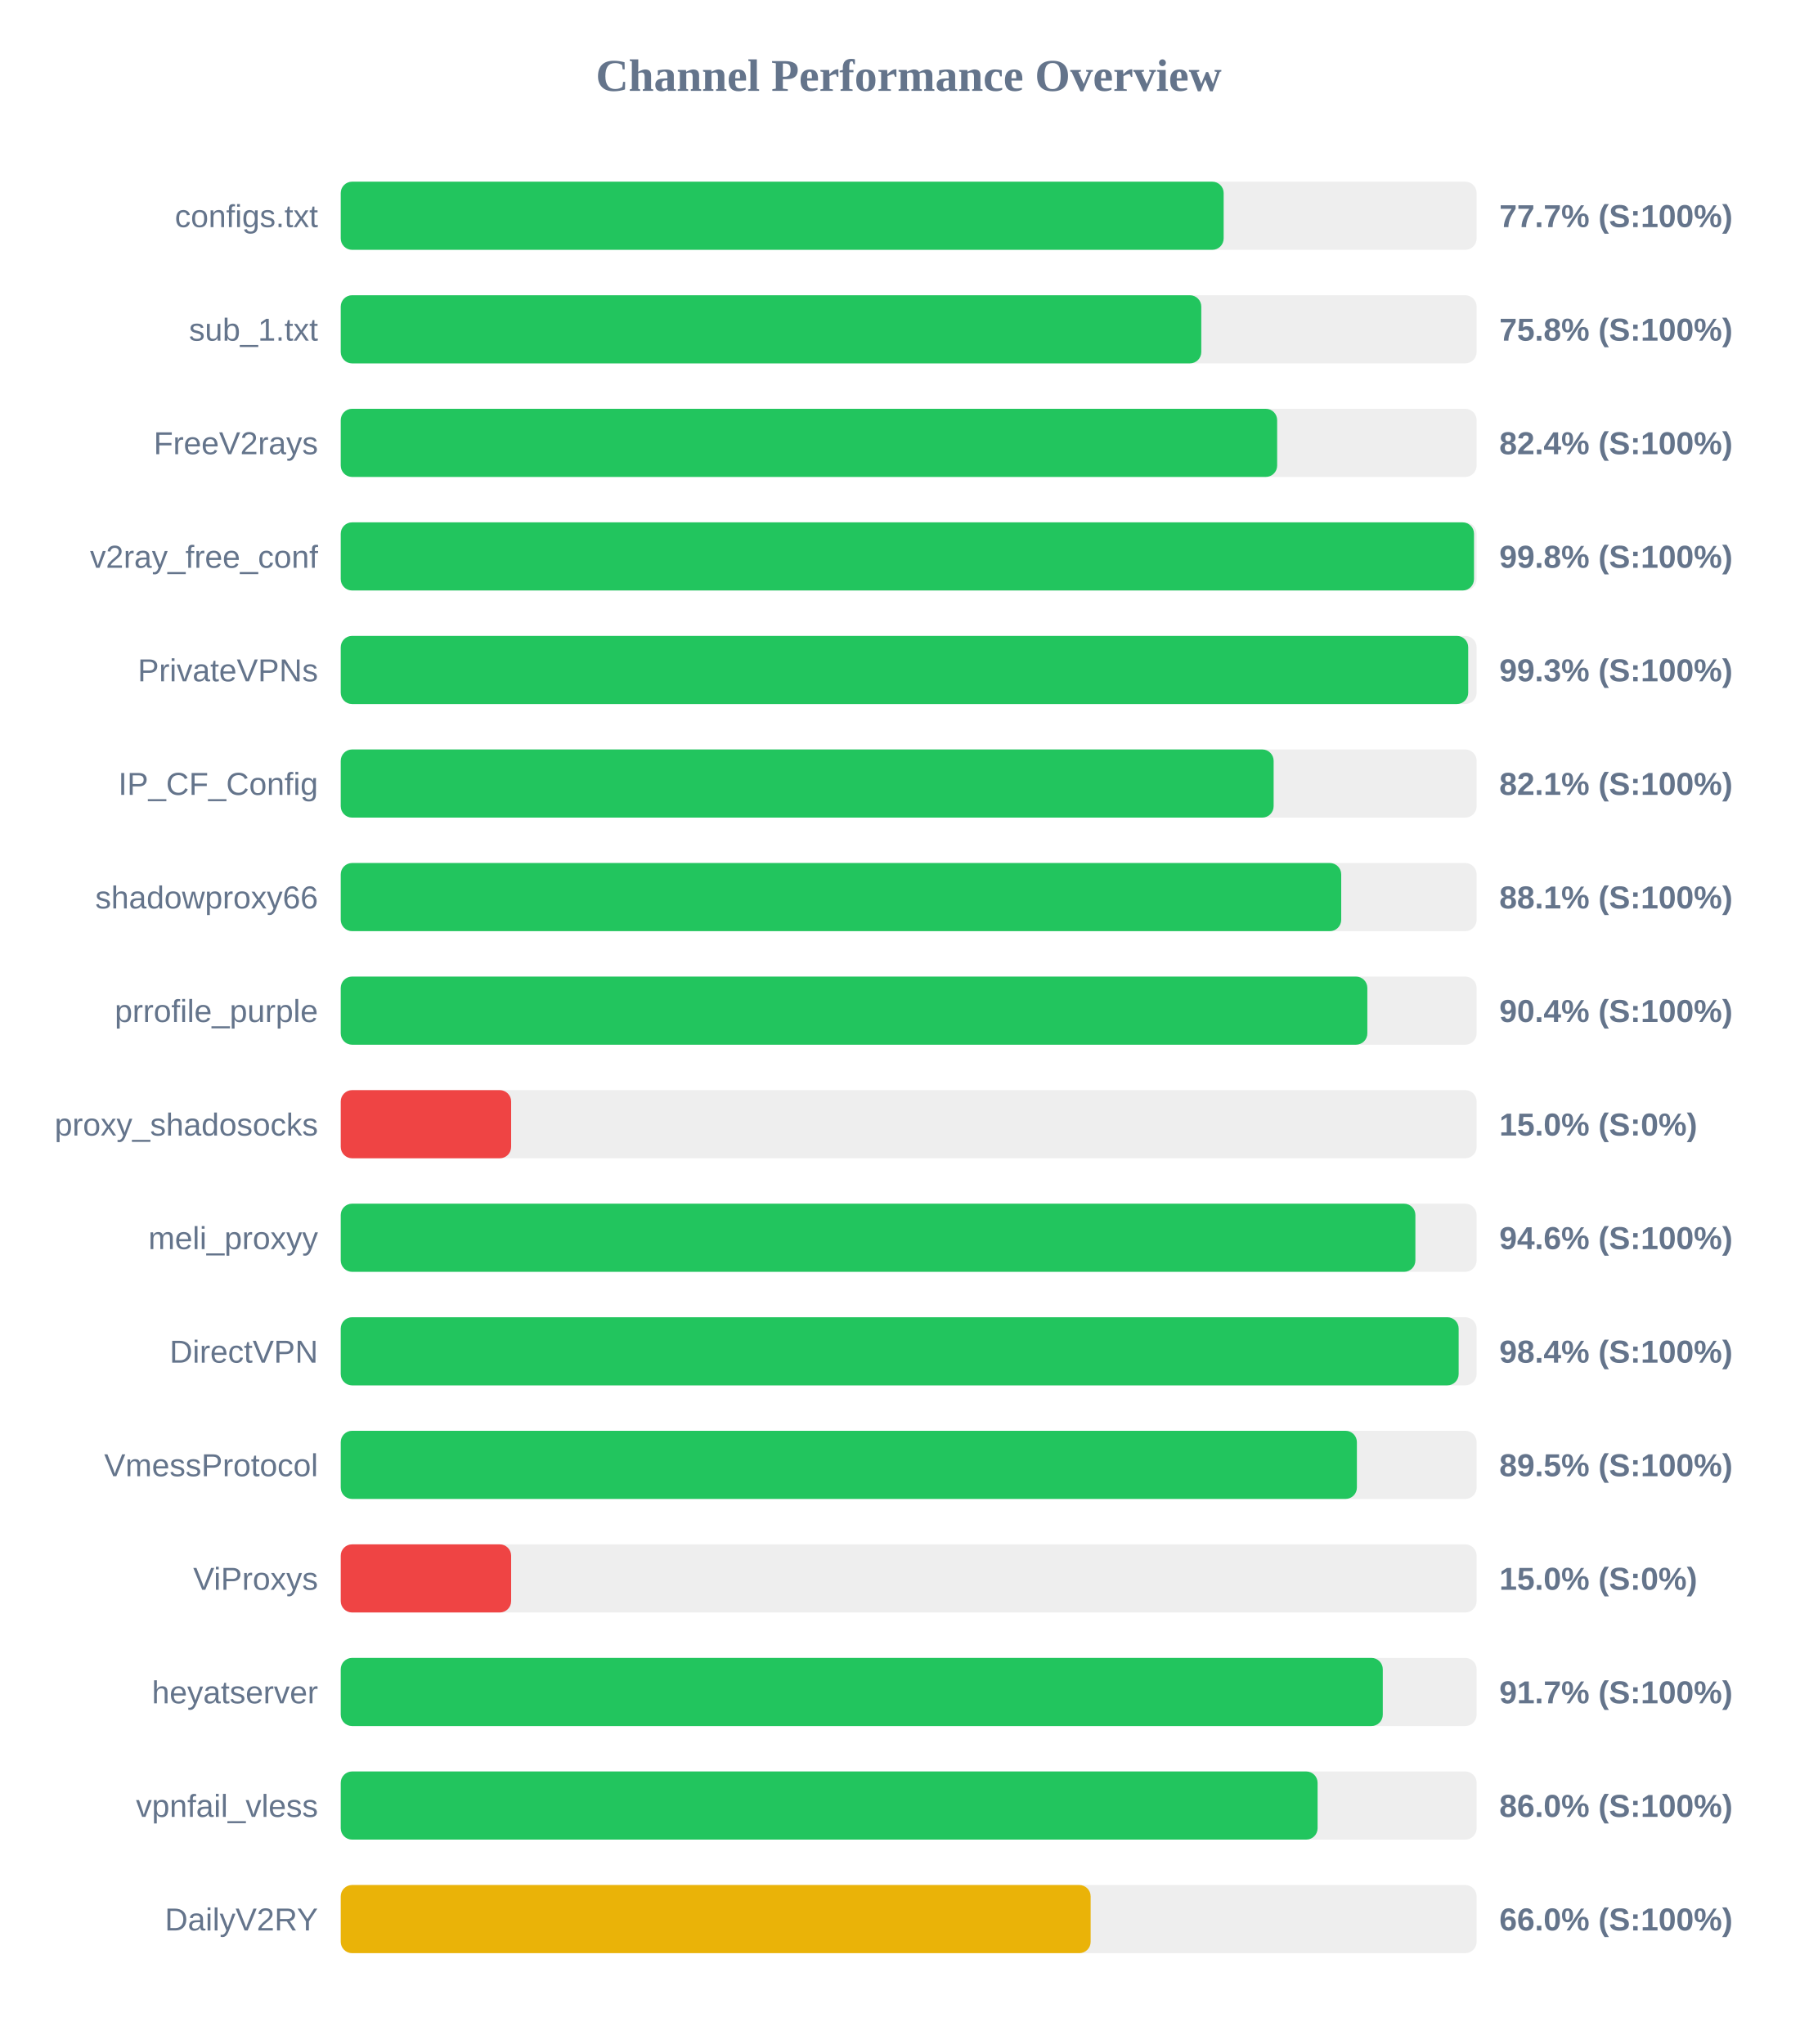
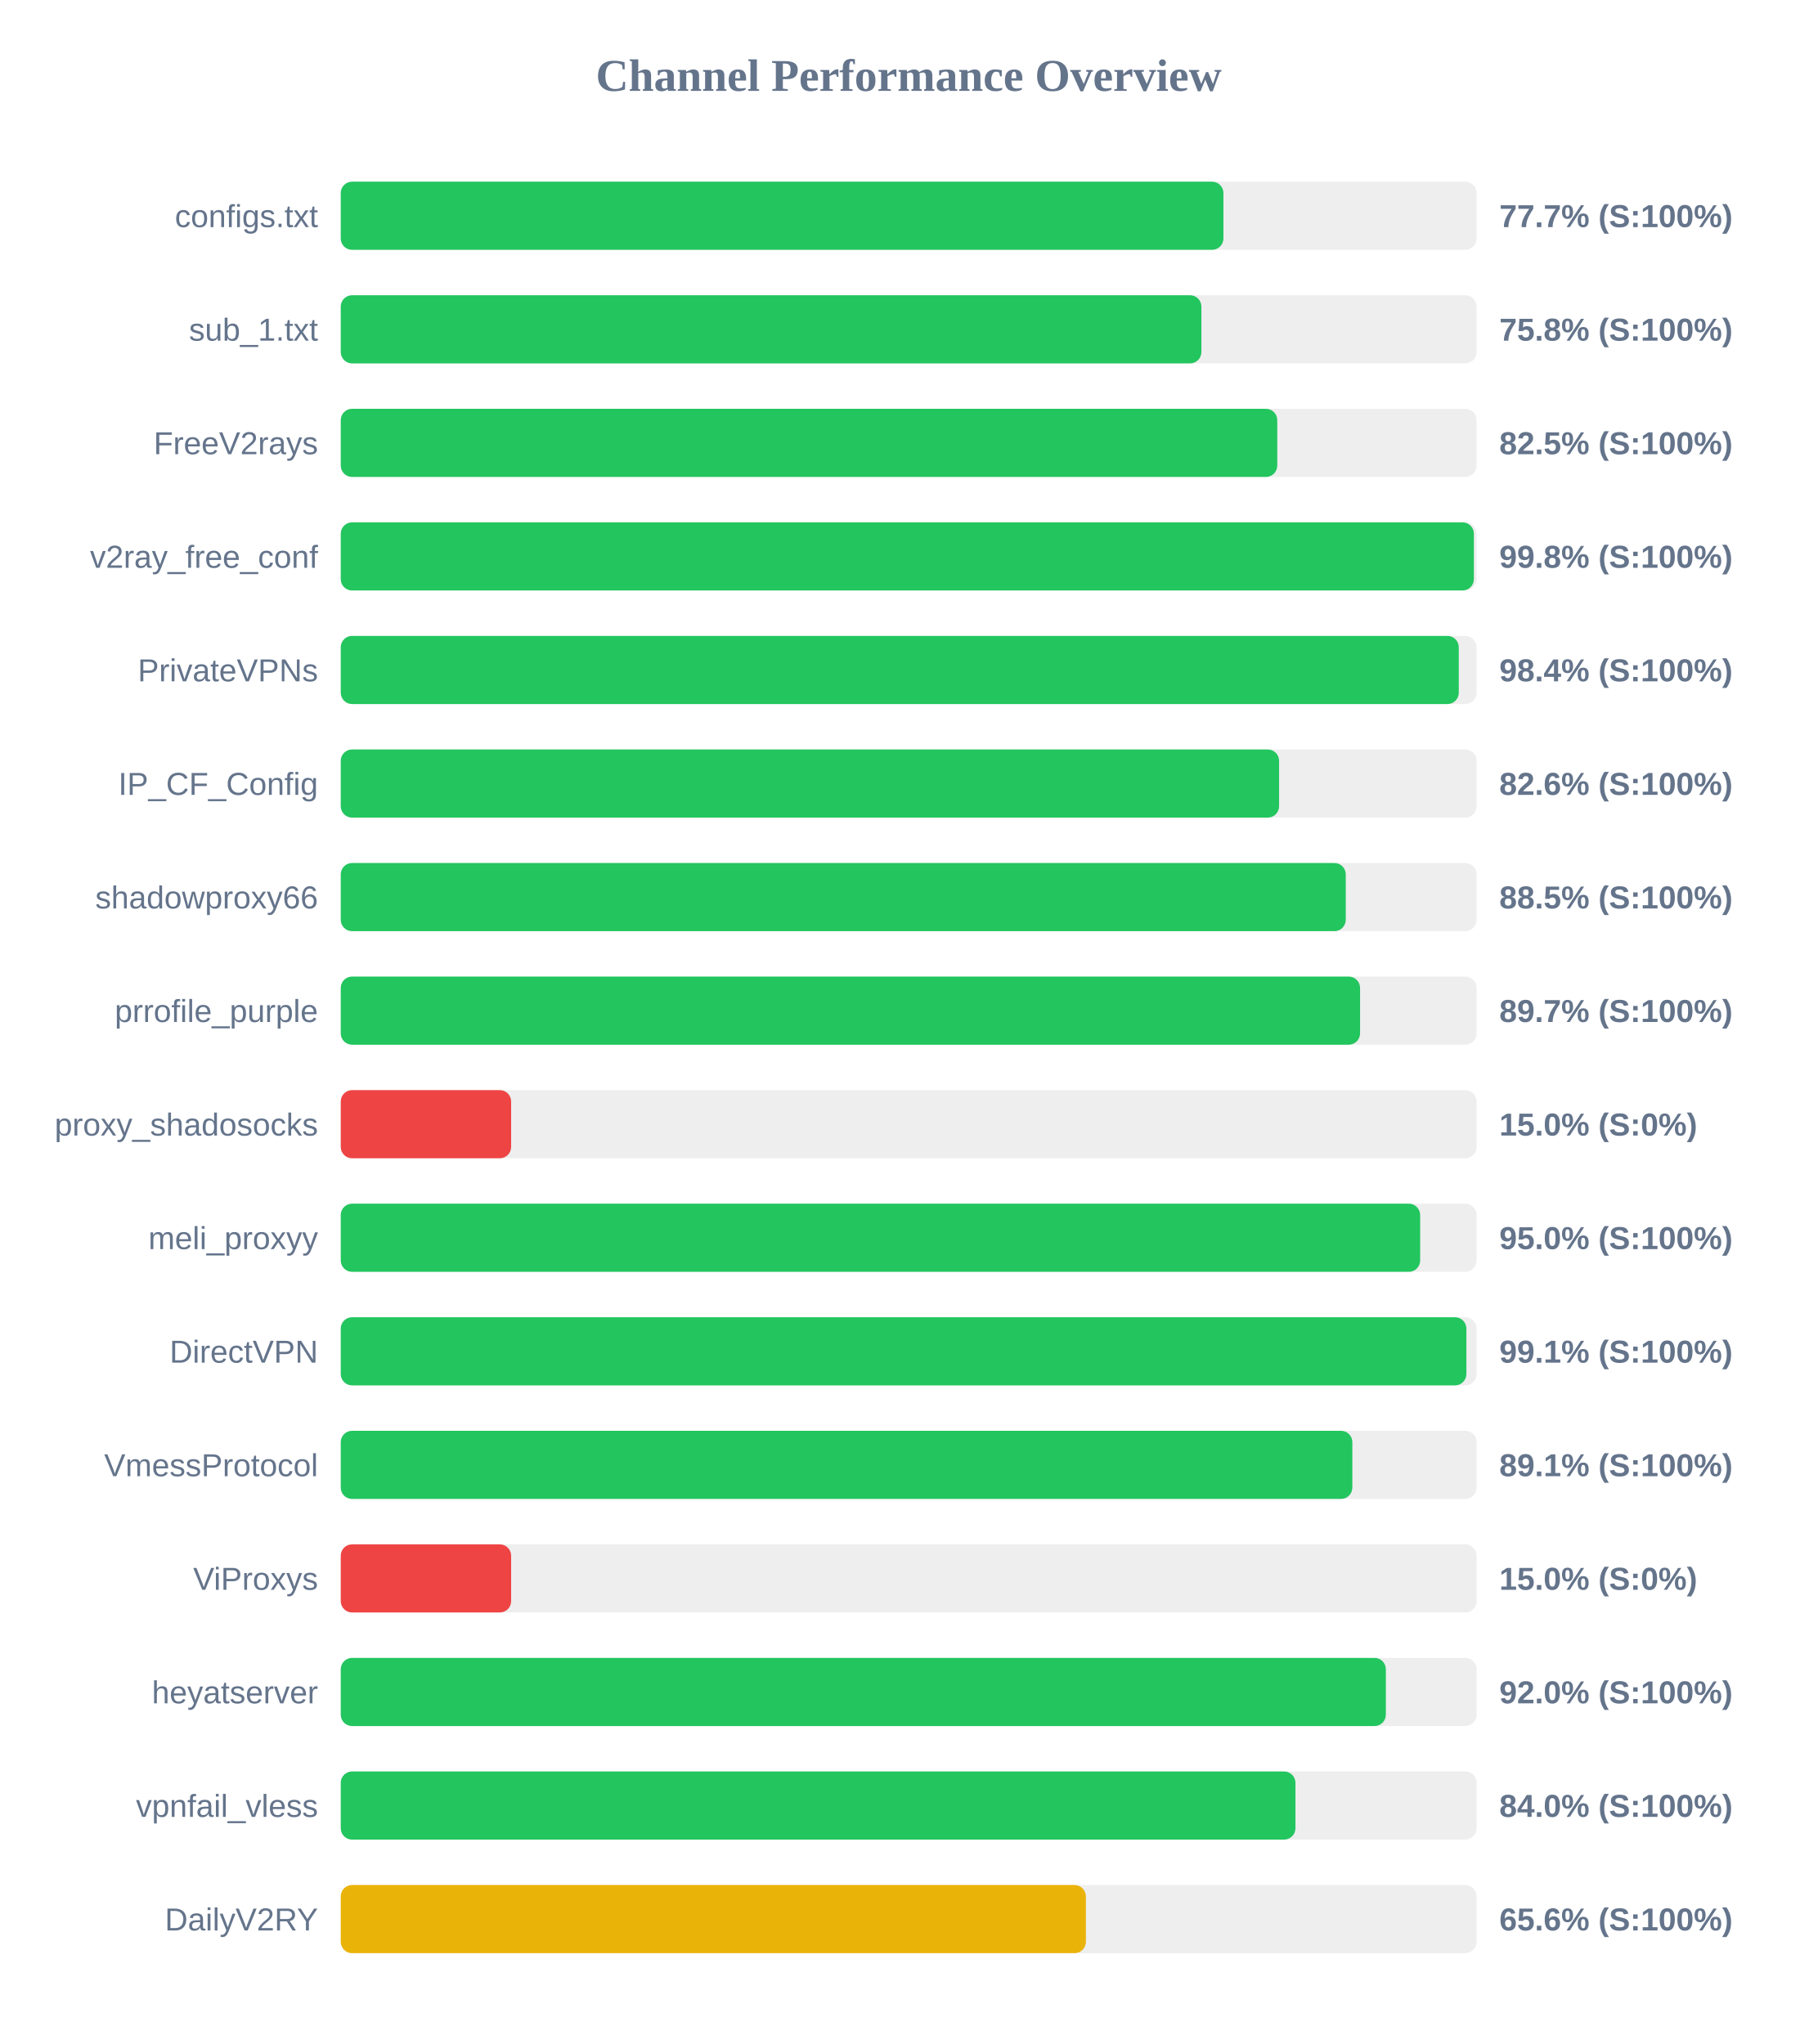
<svg xmlns="http://www.w3.org/2000/svg" width="800" height="900" version="1.1">
  <style>
        .row { font: 14px Arial; fill: #64748b; }
        .score { font: bold 14px Arial; fill: #64748b; }
    </style>
  <text x="400" y="40" text-anchor="middle" font-size="20px" font-weight="bold" fill="#64748b">Channel Performance Overview</text>
  <rect x="150" y="80" width="500" height="30" fill="#eee" rx="5" />
-   <rect x="150" y="80" width="388.65" height="30" fill="#22c55e" rx="5" />
+   <rect x="150" y="80" width="388.55" height="30" fill="#22c55e" rx="5" />
  <text x="140" y="100" text-anchor="end" class="row">configs.txt</text>
  <text x="660" y="100" text-anchor="start" class="score">77.7% (S:100%)</text>
  <rect x="150" y="130" width="500" height="30" fill="#eee" rx="5" />
-   <rect x="150" y="130" width="378.8" height="30" fill="#22c55e" rx="5" />
+   <rect x="150" y="130" width="378.85" height="30" fill="#22c55e" rx="5" />
  <text x="140" y="150" text-anchor="end" class="row">sub_1.txt</text>
  <text x="660" y="150" text-anchor="start" class="score">75.8% (S:100%)</text>
  <rect x="150" y="180" width="500" height="30" fill="#eee" rx="5" />
-   <rect x="150" y="180" width="412.2" height="30" fill="#22c55e" rx="5" />
+   <rect x="150" y="180" width="412.25" height="30" fill="#22c55e" rx="5" />
  <text x="140" y="200" text-anchor="end" class="row">FreeV2rays</text>
-   <text x="660" y="200" text-anchor="start" class="score">82.4% (S:100%)</text>
+   <text x="660" y="200" text-anchor="start" class="score">82.5% (S:100%)</text>
  <rect x="150" y="230" width="500" height="30" fill="#eee" rx="5" />
-   <rect x="150" y="230" width="498.85" height="30" fill="#22c55e" rx="5" />
+   <rect x="150" y="230" width="498.8" height="30" fill="#22c55e" rx="5" />
  <text x="140" y="250" text-anchor="end" class="row">v2ray_free_conf</text>
  <text x="660" y="250" text-anchor="start" class="score">99.8% (S:100%)</text>
  <rect x="150" y="280" width="500" height="30" fill="#eee" rx="5" />
-   <rect x="150" y="280" width="496.3" height="30" fill="#22c55e" rx="5" />
+   <rect x="150" y="280" width="492.15" height="30" fill="#22c55e" rx="5" />
  <text x="140" y="300" text-anchor="end" class="row">PrivateVPNs</text>
-   <text x="660" y="300" text-anchor="start" class="score">99.3% (S:100%)</text>
+   <text x="660" y="300" text-anchor="start" class="score">98.4% (S:100%)</text>
  <rect x="150" y="330" width="500" height="30" fill="#eee" rx="5" />
-   <rect x="150" y="330" width="410.65" height="30" fill="#22c55e" rx="5" />
+   <rect x="150" y="330" width="413.05" height="30" fill="#22c55e" rx="5" />
  <text x="140" y="350" text-anchor="end" class="row">IP_CF_Config</text>
-   <text x="660" y="350" text-anchor="start" class="score">82.1% (S:100%)</text>
+   <text x="660" y="350" text-anchor="start" class="score">82.6% (S:100%)</text>
  <rect x="150" y="380" width="500" height="30" fill="#eee" rx="5" />
-   <rect x="150" y="380" width="440.4" height="30" fill="#22c55e" rx="5" />
+   <rect x="150" y="380" width="442.4" height="30" fill="#22c55e" rx="5" />
  <text x="140" y="400" text-anchor="end" class="row">shadowproxy66</text>
-   <text x="660" y="400" text-anchor="start" class="score">88.1% (S:100%)</text>
+   <text x="660" y="400" text-anchor="start" class="score">88.5% (S:100%)</text>
  <rect x="150" y="430" width="500" height="30" fill="#eee" rx="5" />
-   <rect x="150" y="430" width="451.9" height="30" fill="#22c55e" rx="5" />
+   <rect x="150" y="430" width="448.7" height="30" fill="#22c55e" rx="5" />
  <text x="140" y="450" text-anchor="end" class="row">prrofile_purple</text>
-   <text x="660" y="450" text-anchor="start" class="score">90.4% (S:100%)</text>
+   <text x="660" y="450" text-anchor="start" class="score">89.7% (S:100%)</text>
  <rect x="150" y="480" width="500" height="30" fill="#eee" rx="5" />
  <rect x="150" y="480" width="75.0" height="30" fill="#ef4444" rx="5" />
  <text x="140" y="500" text-anchor="end" class="row">proxy_shadosocks</text>
  <text x="660" y="500" text-anchor="start" class="score">15.0% (S:0%)</text>
  <rect x="150" y="530" width="500" height="30" fill="#eee" rx="5" />
-   <rect x="150" y="530" width="473.05" height="30" fill="#22c55e" rx="5" />
+   <rect x="150" y="530" width="475.15" height="30" fill="#22c55e" rx="5" />
  <text x="140" y="550" text-anchor="end" class="row">meli_proxyy</text>
-   <text x="660" y="550" text-anchor="start" class="score">94.6% (S:100%)</text>
+   <text x="660" y="550" text-anchor="start" class="score">95.0% (S:100%)</text>
  <rect x="150" y="580" width="500" height="30" fill="#eee" rx="5" />
-   <rect x="150" y="580" width="492.1" height="30" fill="#22c55e" rx="5" />
+   <rect x="150" y="580" width="495.5" height="30" fill="#22c55e" rx="5" />
  <text x="140" y="600" text-anchor="end" class="row">DirectVPN</text>
-   <text x="660" y="600" text-anchor="start" class="score">98.4% (S:100%)</text>
+   <text x="660" y="600" text-anchor="start" class="score">99.1% (S:100%)</text>
  <rect x="150" y="630" width="500" height="30" fill="#eee" rx="5" />
-   <rect x="150" y="630" width="447.3" height="30" fill="#22c55e" rx="5" />
+   <rect x="150" y="630" width="445.3" height="30" fill="#22c55e" rx="5" />
  <text x="140" y="650" text-anchor="end" class="row">VmessProtocol</text>
-   <text x="660" y="650" text-anchor="start" class="score">89.5% (S:100%)</text>
+   <text x="660" y="650" text-anchor="start" class="score">89.1% (S:100%)</text>
  <rect x="150" y="680" width="500" height="30" fill="#eee" rx="5" />
  <rect x="150" y="680" width="75.0" height="30" fill="#ef4444" rx="5" />
  <text x="140" y="700" text-anchor="end" class="row">ViProxys</text>
  <text x="660" y="700" text-anchor="start" class="score">15.0% (S:0%)</text>
  <rect x="150" y="730" width="500" height="30" fill="#eee" rx="5" />
-   <rect x="150" y="730" width="458.7" height="30" fill="#22c55e" rx="5" />
+   <rect x="150" y="730" width="460.05" height="30" fill="#22c55e" rx="5" />
  <text x="140" y="750" text-anchor="end" class="row">heyatserver</text>
-   <text x="660" y="750" text-anchor="start" class="score">91.7% (S:100%)</text>
+   <text x="660" y="750" text-anchor="start" class="score">92.0% (S:100%)</text>
  <rect x="150" y="780" width="500" height="30" fill="#eee" rx="5" />
-   <rect x="150" y="780" width="430.0" height="30" fill="#22c55e" rx="5" />
+   <rect x="150" y="780" width="420.25" height="30" fill="#22c55e" rx="5" />
  <text x="140" y="800" text-anchor="end" class="row">vpnfail_vless</text>
-   <text x="660" y="800" text-anchor="start" class="score">86.0% (S:100%)</text>
+   <text x="660" y="800" text-anchor="start" class="score">84.0% (S:100%)</text>
  <rect x="150" y="830" width="500" height="30" fill="#eee" rx="5" />
-   <rect x="150" y="830" width="330.1" height="30" fill="#eab308" rx="5" />
+   <rect x="150" y="830" width="328.0" height="30" fill="#eab308" rx="5" />
  <text x="140" y="850" text-anchor="end" class="row">DailyV2RY</text>
-   <text x="660" y="850" text-anchor="start" class="score">66.0% (S:100%)</text>
+   <text x="660" y="850" text-anchor="start" class="score">65.6% (S:100%)</text>
</svg>
